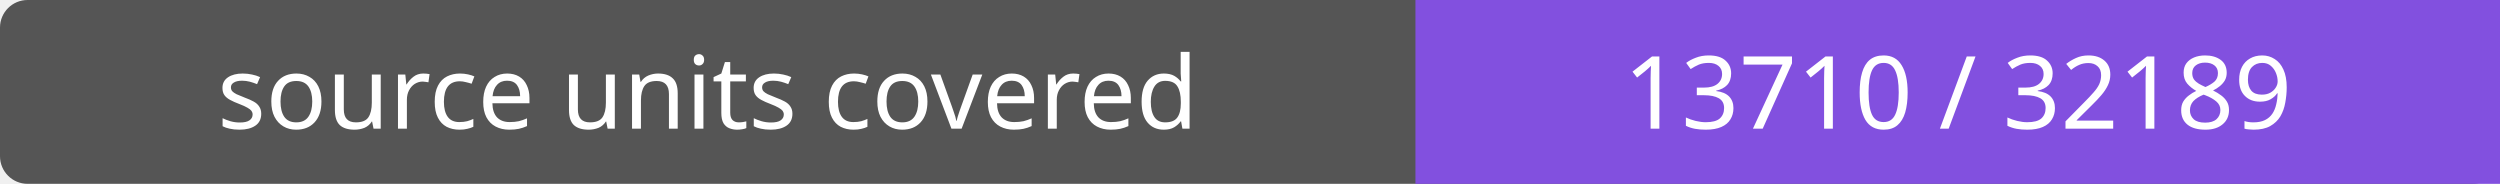
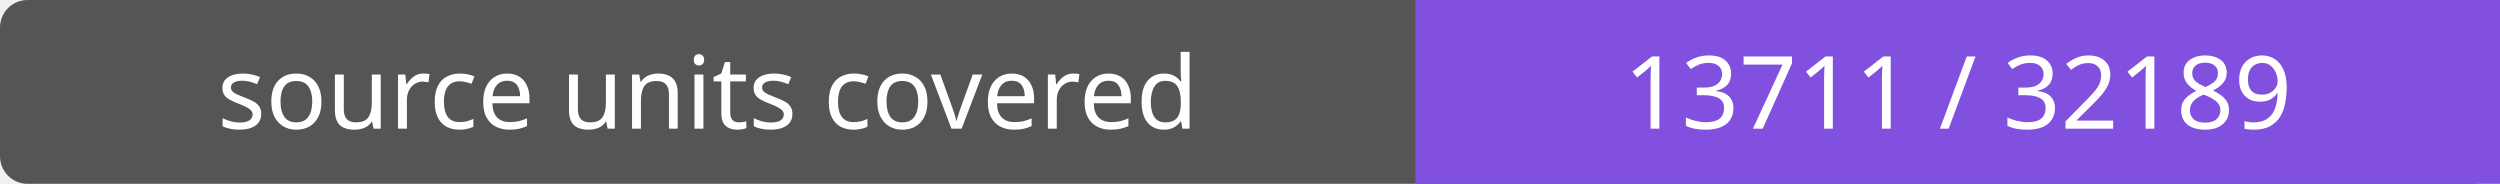
- <svg xmlns="http://www.w3.org/2000/svg" width="272" height="20" role="img" aria-label="source units covered: 13710 / 32189">
+ <svg xmlns="http://www.w3.org/2000/svg" width="272" height="20" role="img" aria-label="source units covered: 13711 / 32189">
  <rect width="272" height="20" rx="3" fill="#555" />
  <path fill="#8250df" d="M154 0h118v20H154z" />
  <g fill="#fff" text-anchor="middle" font-family="Verdana,sans-serif" font-size="11">
    <text x="77.0" y="14">source units covered</text>
-     <text x="213.0" y="14">13710 / 32189</text>
+     <text x="213.0" y="14">13711 / 32189</text>
  </g>
</svg>
